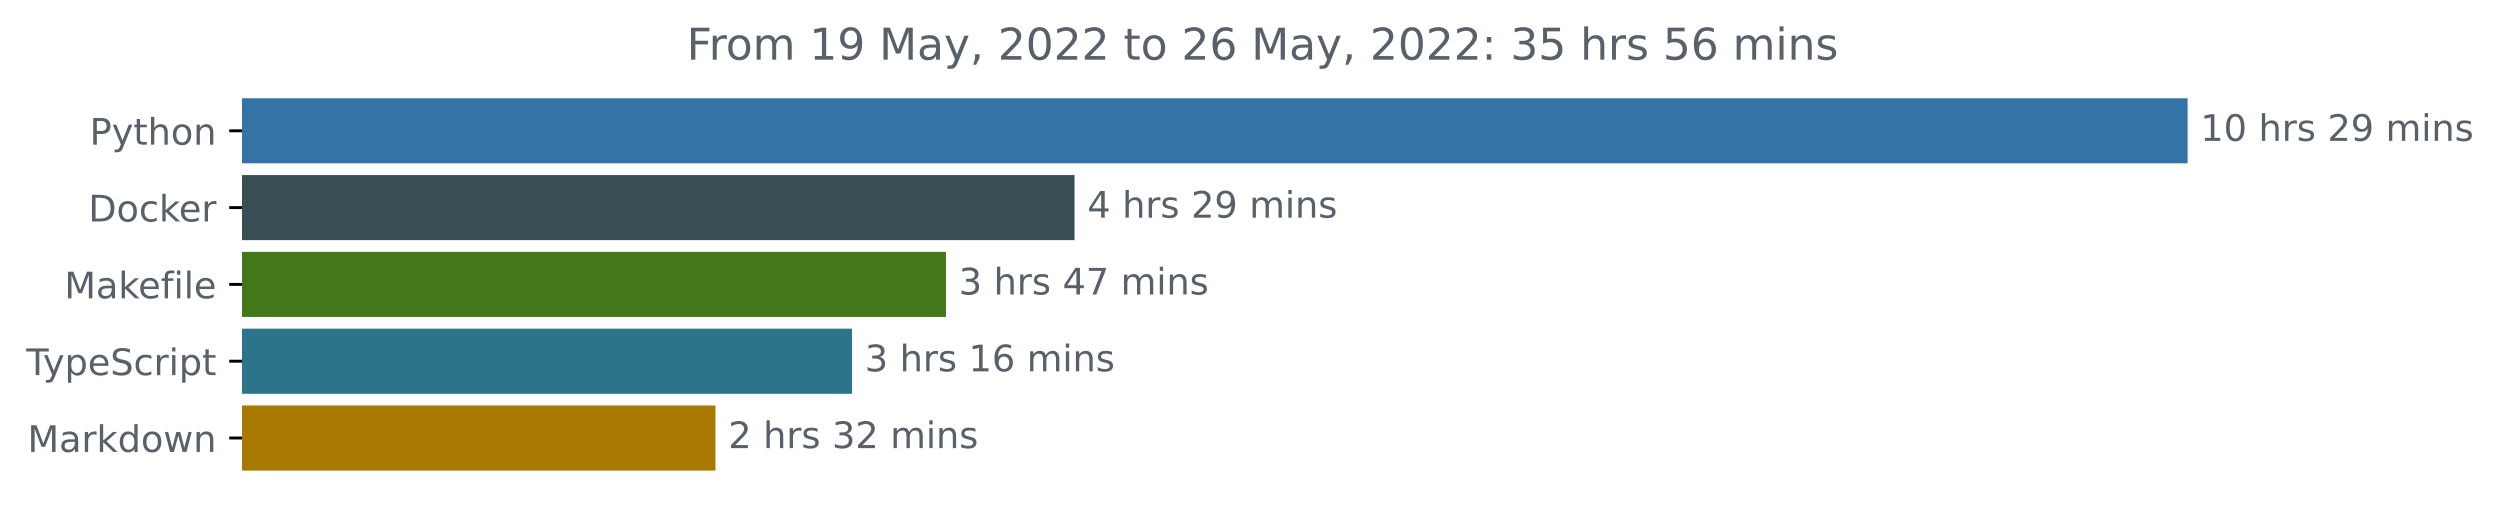
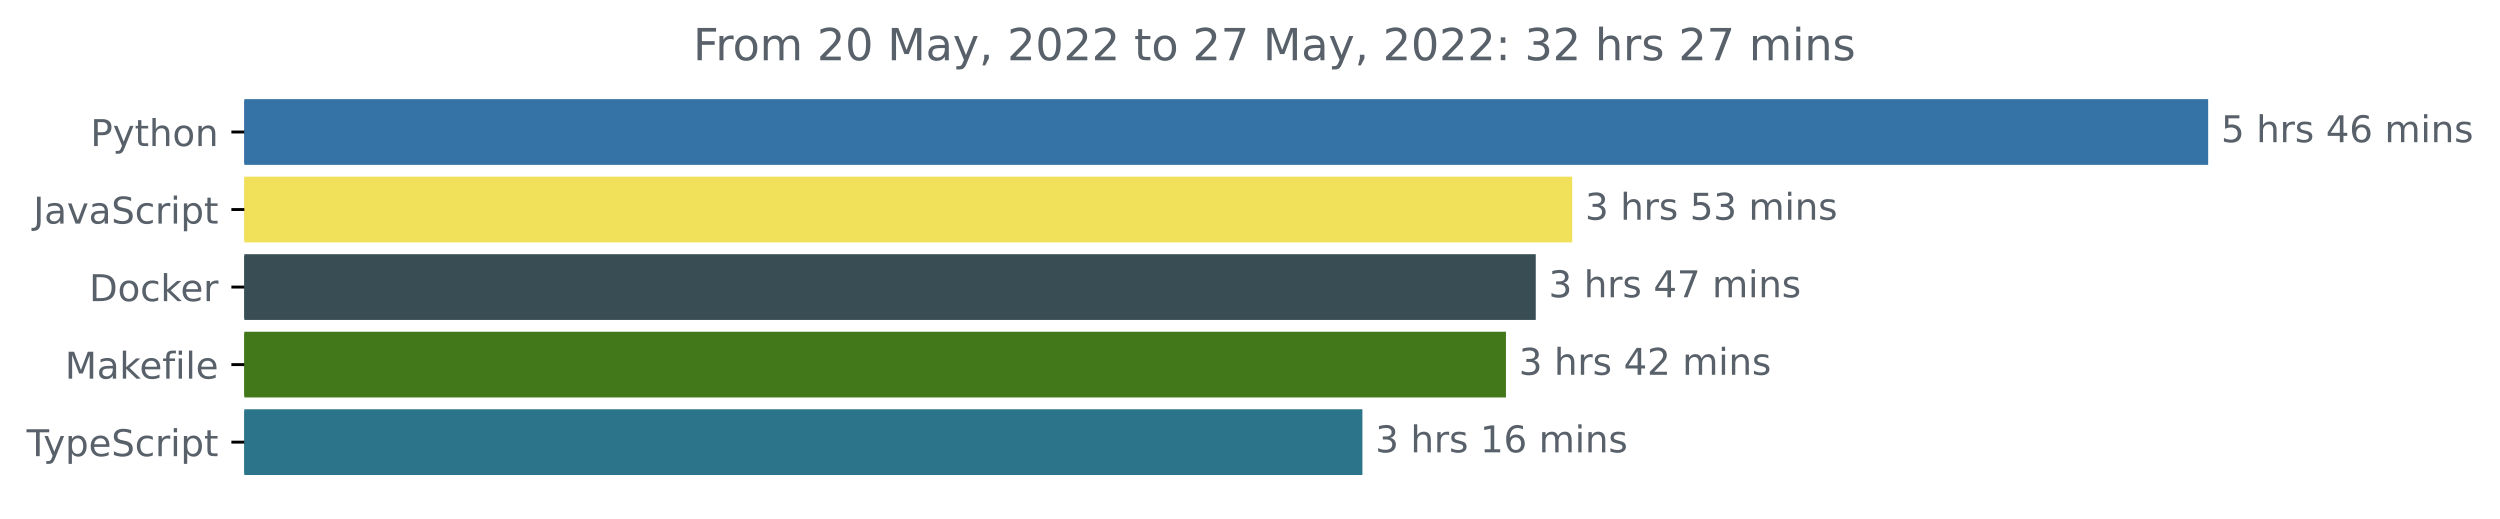
- <svg xmlns="http://www.w3.org/2000/svg" xmlns:xlink="http://www.w3.org/1999/xlink" width="683.507pt" height="140.398pt" viewBox="0 0 683.507 140.398" version="1.1">
+ <svg xmlns="http://www.w3.org/2000/svg" xmlns:xlink="http://www.w3.org/1999/xlink" width="677.144pt" height="140.398pt" viewBox="0 0 677.144 140.398" version="1.1">
  <defs>
    <style type="text/css">*{stroke-linejoin: round; stroke-linecap: butt}</style>
  </defs>
  <g id="figure_1">
    <g id="patch_1">
-       <path d="M -0 140.398  L 683.507 140.398  L 683.507 0  L -0 0  L -0 140.398  z " style="fill: none" />
+       <path d="M -0 140.398  L 677.144 140.398  L 677.144 0  L -0 0  L -0 140.398  z " style="fill: none" />
    </g>
    <g id="axes_1">
      <g id="patch_2">
-         <path d="M 66.17 27.358  L 597.599 27.358  L 597.599 44.158  L 66.17 44.158  z " clip-path="url(#p547f250846)" style="fill: #3572a5; stroke: #3572a5; stroke-linejoin: miter" />
+         <path d="M 66.17 27.358  L 597.599 27.358  L 597.599 44.158  L 66.17 44.158  z " clip-path="url(#pb53ade381b)" style="fill: #3572a5; stroke: #3572a5; stroke-linejoin: miter" />
      </g>
      <g id="patch_3">
-         <path d="M 66.17 48.358  L 293.275 48.358  L 293.275 65.158  L 66.17 65.158  z " clip-path="url(#p547f250846)" style="fill: #384d54; stroke: #384d54; stroke-linejoin: miter" />
+         <path d="M 66.17 48.358  L 425.341 48.358  L 425.341 65.158  L 66.17 65.158  z " clip-path="url(#pb53ade381b)" style="fill: #f1e05a; stroke: #f1e05a; stroke-linejoin: miter" />
      </g>
      <g id="patch_4">
-         <path d="M 66.17 69.358  L 258.126 69.358  L 258.126 86.158  L 66.17 86.158  z " clip-path="url(#p547f250846)" style="fill: #427819; stroke: #427819; stroke-linejoin: miter" />
+         <path d="M 66.17 69.358  L 415.472 69.358  L 415.472 86.158  L 66.17 86.158  z " clip-path="url(#pb53ade381b)" style="fill: #384d54; stroke: #384d54; stroke-linejoin: miter" />
      </g>
      <g id="patch_5">
-         <path d="M 66.17 90.358  L 232.447 90.358  L 232.447 107.158  L 66.17 107.158  z " clip-path="url(#p547f250846)" style="fill: #2b7489; stroke: #2b7489; stroke-linejoin: miter" />
+         <path d="M 66.17 90.358  L 407.397 90.358  L 407.397 107.158  L 66.17 107.158  z " clip-path="url(#pb53ade381b)" style="fill: #427819; stroke: #427819; stroke-linejoin: miter" />
      </g>
      <g id="patch_6">
-         <path d="M 66.17 111.358  L 195.112 111.358  L 195.112 128.158  L 66.17 128.158  z " clip-path="url(#p547f250846)" style="fill: #a97a01; stroke: #a97a01; stroke-linejoin: miter" />
+         <path d="M 66.17 111.358  L 368.519 111.358  L 368.519 128.158  L 66.17 128.158  z " clip-path="url(#pb53ade381b)" style="fill: #2b7489; stroke: #2b7489; stroke-linejoin: miter" />
      </g>
      <g id="matplotlib.axis_1" />
      <g id="matplotlib.axis_2">
        <g id="ytick_1">
          <g id="line2d_1">
            <defs>
-               <path id="m109536740c" d="M 0 0  L -3.5 0  " style="stroke: #000000; stroke-width: 0.8" />
+               <path id="m89601de718" d="M 0 0  L -3.5 0  " style="stroke: #000000; stroke-width: 0.8" />
            </defs>
            <g>
-               <use xlink:href="#m109536740c" x="66.17" y="35.758" style="stroke: #000000; stroke-width: 0.8" />
+               <use xlink:href="#m89601de718" x="66.17" y="35.758" style="stroke: #000000; stroke-width: 0.8" />
            </g>
          </g>
          <g id="text_1">
            <g style="fill: #586069" transform="translate(24.50781 39.55734)scale(0.1 -0.1)">
              <defs>
                <path id="DejaVuSans-50" d="M 1259 4147  L 1259 2394  L 2053 2394  Q 2494 2394 2734 2622  Q 2975 2850 2975 3272  Q 2975 3691 2734 3919  Q 2494 4147 2053 4147  L 1259 4147  z M 628 4666  L 2053 4666  Q 2838 4666 3239 4311  Q 3641 3956 3641 3272  Q 3641 2581 3239 2228  Q 2838 1875 2053 1875  L 1259 1875  L 1259 0  L 628 0  L 628 4666  z " transform="scale(0.015625)" />
                <path id="DejaVuSans-79" d="M 2059 -325  Q 1816 -950 1584 -1140  Q 1353 -1331 966 -1331  L 506 -1331  L 506 -850  L 844 -850  Q 1081 -850 1212 -737  Q 1344 -625 1503 -206  L 1606 56  L 191 3500  L 800 3500  L 1894 763  L 2988 3500  L 3597 3500  L 2059 -325  z " transform="scale(0.015625)" />
                <path id="DejaVuSans-74" d="M 1172 4494  L 1172 3500  L 2356 3500  L 2356 3053  L 1172 3053  L 1172 1153  Q 1172 725 1289 603  Q 1406 481 1766 481  L 2356 481  L 2356 0  L 1766 0  Q 1100 0 847 248  Q 594 497 594 1153  L 594 3053  L 172 3053  L 172 3500  L 594 3500  L 594 4494  L 1172 4494  z " transform="scale(0.015625)" />
                <path id="DejaVuSans-68" d="M 3513 2113  L 3513 0  L 2938 0  L 2938 2094  Q 2938 2591 2744 2837  Q 2550 3084 2163 3084  Q 1697 3084 1428 2787  Q 1159 2491 1159 1978  L 1159 0  L 581 0  L 581 4863  L 1159 4863  L 1159 2956  Q 1366 3272 1645 3428  Q 1925 3584 2291 3584  Q 2894 3584 3203 3211  Q 3513 2838 3513 2113  z " transform="scale(0.015625)" />
                <path id="DejaVuSans-6f" d="M 1959 3097  Q 1497 3097 1228 2736  Q 959 2375 959 1747  Q 959 1119 1226 758  Q 1494 397 1959 397  Q 2419 397 2687 759  Q 2956 1122 2956 1747  Q 2956 2369 2687 2733  Q 2419 3097 1959 3097  z M 1959 3584  Q 2709 3584 3137 3096  Q 3566 2609 3566 1747  Q 3566 888 3137 398  Q 2709 -91 1959 -91  Q 1206 -91 779 398  Q 353 888 353 1747  Q 353 2609 779 3096  Q 1206 3584 1959 3584  z " transform="scale(0.015625)" />
                <path id="DejaVuSans-6e" d="M 3513 2113  L 3513 0  L 2938 0  L 2938 2094  Q 2938 2591 2744 2837  Q 2550 3084 2163 3084  Q 1697 3084 1428 2787  Q 1159 2491 1159 1978  L 1159 0  L 581 0  L 581 3500  L 1159 3500  L 1159 2956  Q 1366 3272 1645 3428  Q 1925 3584 2291 3584  Q 2894 3584 3203 3211  Q 3513 2838 3513 2113  z " transform="scale(0.015625)" />
              </defs>
              <use xlink:href="#DejaVuSans-50" />
              <use xlink:href="#DejaVuSans-79" x="60.303" />
              <use xlink:href="#DejaVuSans-74" x="119.482" />
              <use xlink:href="#DejaVuSans-68" x="158.691" />
              <use xlink:href="#DejaVuSans-6f" x="222.07" />
              <use xlink:href="#DejaVuSans-6e" x="283.252" />
            </g>
          </g>
        </g>
        <g id="ytick_2">
          <g id="line2d_2">
            <g>
-               <use xlink:href="#m109536740c" x="66.17" y="56.758" style="stroke: #000000; stroke-width: 0.8" />
+               <use xlink:href="#m89601de718" x="66.17" y="56.758" style="stroke: #000000; stroke-width: 0.8" />
            </g>
          </g>
          <g id="text_2">
-             <g style="fill: #586069" transform="translate(24.16094 60.55734)scale(0.1 -0.1)">
+             <g style="fill: #586069" transform="translate(9.040625 60.55734)scale(0.1 -0.1)">
+               <defs>
+                 <path id="DejaVuSans-4a" d="M 628 4666  L 1259 4666  L 1259 325  Q 1259 -519 939 -900  Q 619 -1281 -91 -1281  L -331 -1281  L -331 -750  L -134 -750  Q 284 -750 456 -515  Q 628 -281 628 325  L 628 4666  z " transform="scale(0.015625)" />
+                 <path id="DejaVuSans-61" d="M 2194 1759  Q 1497 1759 1228 1600  Q 959 1441 959 1056  Q 959 750 1161 570  Q 1363 391 1709 391  Q 2188 391 2477 730  Q 2766 1069 2766 1631  L 2766 1759  L 2194 1759  z M 3341 1997  L 3341 0  L 2766 0  L 2766 531  Q 2569 213 2275 61  Q 1981 -91 1556 -91  Q 1019 -91 701 211  Q 384 513 384 1019  Q 384 1609 779 1909  Q 1175 2209 1959 2209  L 2766 2209  L 2766 2266  Q 2766 2663 2505 2880  Q 2244 3097 1772 3097  Q 1472 3097 1187 3025  Q 903 2953 641 2809  L 641 3341  Q 956 3463 1253 3523  Q 1550 3584 1831 3584  Q 2591 3584 2966 3190  Q 3341 2797 3341 1997  z " transform="scale(0.015625)" />
+                 <path id="DejaVuSans-76" d="M 191 3500  L 800 3500  L 1894 563  L 2988 3500  L 3597 3500  L 2284 0  L 1503 0  L 191 3500  z " transform="scale(0.015625)" />
+                 <path id="DejaVuSans-53" d="M 3425 4513  L 3425 3897  Q 3066 4069 2747 4153  Q 2428 4238 2131 4238  Q 1616 4238 1336 4038  Q 1056 3838 1056 3469  Q 1056 3159 1242 3001  Q 1428 2844 1947 2747  L 2328 2669  Q 3034 2534 3370 2195  Q 3706 1856 3706 1288  Q 3706 609 3251 259  Q 2797 -91 1919 -91  Q 1588 -91 1214 -16  Q 841 59 441 206  L 441 856  Q 825 641 1194 531  Q 1563 422 1919 422  Q 2459 422 2753 634  Q 3047 847 3047 1241  Q 3047 1584 2836 1778  Q 2625 1972 2144 2069  L 1759 2144  Q 1053 2284 737 2584  Q 422 2884 422 3419  Q 422 4038 858 4394  Q 1294 4750 2059 4750  Q 2388 4750 2728 4690  Q 3069 4631 3425 4513  z " transform="scale(0.015625)" />
+                 <path id="DejaVuSans-63" d="M 3122 3366  L 3122 2828  Q 2878 2963 2633 3030  Q 2388 3097 2138 3097  Q 1578 3097 1268 2742  Q 959 2388 959 1747  Q 959 1106 1268 751  Q 1578 397 2138 397  Q 2388 397 2633 464  Q 2878 531 3122 666  L 3122 134  Q 2881 22 2623 -34  Q 2366 -91 2075 -91  Q 1284 -91 818 406  Q 353 903 353 1747  Q 353 2603 823 3093  Q 1294 3584 2113 3584  Q 2378 3584 2631 3529  Q 2884 3475 3122 3366  z " transform="scale(0.015625)" />
+                 <path id="DejaVuSans-72" d="M 2631 2963  Q 2534 3019 2420 3045  Q 2306 3072 2169 3072  Q 1681 3072 1420 2755  Q 1159 2438 1159 1844  L 1159 0  L 581 0  L 581 3500  L 1159 3500  L 1159 2956  Q 1341 3275 1631 3429  Q 1922 3584 2338 3584  Q 2397 3584 2469 3576  Q 2541 3569 2628 3553  L 2631 2963  z " transform="scale(0.015625)" />
+                 <path id="DejaVuSans-69" d="M 603 3500  L 1178 3500  L 1178 0  L 603 0  L 603 3500  z M 603 4863  L 1178 4863  L 1178 4134  L 603 4134  L 603 4863  z " transform="scale(0.015625)" />
+                 <path id="DejaVuSans-70" d="M 1159 525  L 1159 -1331  L 581 -1331  L 581 3500  L 1159 3500  L 1159 2969  Q 1341 3281 1617 3432  Q 1894 3584 2278 3584  Q 2916 3584 3314 3078  Q 3713 2572 3713 1747  Q 3713 922 3314 415  Q 2916 -91 2278 -91  Q 1894 -91 1617 61  Q 1341 213 1159 525  z M 3116 1747  Q 3116 2381 2855 2742  Q 2594 3103 2138 3103  Q 1681 3103 1420 2742  Q 1159 2381 1159 1747  Q 1159 1113 1420 752  Q 1681 391 2138 391  Q 2594 391 2855 752  Q 3116 1113 3116 1747  z " transform="scale(0.015625)" />
+               </defs>
+               <use xlink:href="#DejaVuSans-4a" />
+               <use xlink:href="#DejaVuSans-61" x="29.492" />
+               <use xlink:href="#DejaVuSans-76" x="90.771" />
+               <use xlink:href="#DejaVuSans-61" x="149.951" />
+               <use xlink:href="#DejaVuSans-53" x="211.23" />
+               <use xlink:href="#DejaVuSans-63" x="274.707" />
+               <use xlink:href="#DejaVuSans-72" x="329.688" />
+               <use xlink:href="#DejaVuSans-69" x="370.801" />
+               <use xlink:href="#DejaVuSans-70" x="398.584" />
+               <use xlink:href="#DejaVuSans-74" x="462.061" />
+             </g>
+           </g>
+         </g>
+         <g id="ytick_3">
+           <g id="line2d_3">
+             <g>
+               <use xlink:href="#m89601de718" x="66.17" y="77.758" style="stroke: #000000; stroke-width: 0.8" />
+             </g>
+           </g>
+           <g id="text_3">
+             <g style="fill: #586069" transform="translate(24.16094 81.55734)scale(0.1 -0.1)">
              <defs>
                <path id="DejaVuSans-44" d="M 1259 4147  L 1259 519  L 2022 519  Q 2988 519 3436 956  Q 3884 1394 3884 2338  Q 3884 3275 3436 3711  Q 2988 4147 2022 4147  L 1259 4147  z M 628 4666  L 1925 4666  Q 3281 4666 3915 4102  Q 4550 3538 4550 2338  Q 4550 1131 3912 565  Q 3275 0 1925 0  L 628 0  L 628 4666  z " transform="scale(0.015625)" />
-                 <path id="DejaVuSans-63" d="M 3122 3366  L 3122 2828  Q 2878 2963 2633 3030  Q 2388 3097 2138 3097  Q 1578 3097 1268 2742  Q 959 2388 959 1747  Q 959 1106 1268 751  Q 1578 397 2138 397  Q 2388 397 2633 464  Q 2878 531 3122 666  L 3122 134  Q 2881 22 2623 -34  Q 2366 -91 2075 -91  Q 1284 -91 818 406  Q 353 903 353 1747  Q 353 2603 823 3093  Q 1294 3584 2113 3584  Q 2378 3584 2631 3529  Q 2884 3475 3122 3366  z " transform="scale(0.015625)" />
                <path id="DejaVuSans-6b" d="M 581 4863  L 1159 4863  L 1159 1991  L 2875 3500  L 3609 3500  L 1753 1863  L 3688 0  L 2938 0  L 1159 1709  L 1159 0  L 581 0  L 581 4863  z " transform="scale(0.015625)" />
                <path id="DejaVuSans-65" d="M 3597 1894  L 3597 1613  L 953 1613  Q 991 1019 1311 708  Q 1631 397 2203 397  Q 2534 397 2845 478  Q 3156 559 3463 722  L 3463 178  Q 3153 47 2828 -22  Q 2503 -91 2169 -91  Q 1331 -91 842 396  Q 353 884 353 1716  Q 353 2575 817 3079  Q 1281 3584 2069 3584  Q 2775 3584 3186 3129  Q 3597 2675 3597 1894  z M 3022 2063  Q 3016 2534 2758 2815  Q 2500 3097 2075 3097  Q 1594 3097 1305 2825  Q 1016 2553 972 2059  L 3022 2063  z " transform="scale(0.015625)" />
-                 <path id="DejaVuSans-72" d="M 2631 2963  Q 2534 3019 2420 3045  Q 2306 3072 2169 3072  Q 1681 3072 1420 2755  Q 1159 2438 1159 1844  L 1159 0  L 581 0  L 581 3500  L 1159 3500  L 1159 2956  Q 1341 3275 1631 3429  Q 1922 3584 2338 3584  Q 2397 3584 2469 3576  Q 2541 3569 2628 3553  L 2631 2963  z " transform="scale(0.015625)" />
              </defs>
              <use xlink:href="#DejaVuSans-44" />
              <use xlink:href="#DejaVuSans-6f" x="77.002" />
              <use xlink:href="#DejaVuSans-63" x="138.184" />
              <use xlink:href="#DejaVuSans-6b" x="193.164" />
              <use xlink:href="#DejaVuSans-65" x="247.449" />
              <use xlink:href="#DejaVuSans-72" x="308.973" />
            </g>
          </g>
        </g>
-         <g id="ytick_3">
-           <g id="line2d_3">
-             <g>
-               <use xlink:href="#m109536740c" x="66.17" y="77.758" style="stroke: #000000; stroke-width: 0.8" />
-             </g>
-           </g>
-           <g id="text_3">
-             <g style="fill: #586069" transform="translate(17.60312 81.55734)scale(0.1 -0.1)">
+         <g id="ytick_4">
+           <g id="line2d_4">
+             <g>
+               <use xlink:href="#m89601de718" x="66.17" y="98.758" style="stroke: #000000; stroke-width: 0.8" />
+             </g>
+           </g>
+           <g id="text_4">
+             <g style="fill: #586069" transform="translate(17.60312 102.5573)scale(0.1 -0.1)">
              <defs>
                <path id="DejaVuSans-4d" d="M 628 4666  L 1569 4666  L 2759 1491  L 3956 4666  L 4897 4666  L 4897 0  L 4281 0  L 4281 4097  L 3078 897  L 2444 897  L 1241 4097  L 1241 0  L 628 0  L 628 4666  z " transform="scale(0.015625)" />
-                 <path id="DejaVuSans-61" d="M 2194 1759  Q 1497 1759 1228 1600  Q 959 1441 959 1056  Q 959 750 1161 570  Q 1363 391 1709 391  Q 2188 391 2477 730  Q 2766 1069 2766 1631  L 2766 1759  L 2194 1759  z M 3341 1997  L 3341 0  L 2766 0  L 2766 531  Q 2569 213 2275 61  Q 1981 -91 1556 -91  Q 1019 -91 701 211  Q 384 513 384 1019  Q 384 1609 779 1909  Q 1175 2209 1959 2209  L 2766 2209  L 2766 2266  Q 2766 2663 2505 2880  Q 2244 3097 1772 3097  Q 1472 3097 1187 3025  Q 903 2953 641 2809  L 641 3341  Q 956 3463 1253 3523  Q 1550 3584 1831 3584  Q 2591 3584 2966 3190  Q 3341 2797 3341 1997  z " transform="scale(0.015625)" />
                <path id="DejaVuSans-66" d="M 2375 4863  L 2375 4384  L 1825 4384  Q 1516 4384 1395 4259  Q 1275 4134 1275 3809  L 1275 3500  L 2222 3500  L 2222 3053  L 1275 3053  L 1275 0  L 697 0  L 697 3053  L 147 3053  L 147 3500  L 697 3500  L 697 3744  Q 697 4328 969 4595  Q 1241 4863 1831 4863  L 2375 4863  z " transform="scale(0.015625)" />
-                 <path id="DejaVuSans-69" d="M 603 3500  L 1178 3500  L 1178 0  L 603 0  L 603 3500  z M 603 4863  L 1178 4863  L 1178 4134  L 603 4134  L 603 4863  z " transform="scale(0.015625)" />
                <path id="DejaVuSans-6c" d="M 603 4863  L 1178 4863  L 1178 0  L 603 0  L 603 4863  z " transform="scale(0.015625)" />
              </defs>
              <use xlink:href="#DejaVuSans-4d" />
              <use xlink:href="#DejaVuSans-61" x="86.279" />
              <use xlink:href="#DejaVuSans-6b" x="147.559" />
              <use xlink:href="#DejaVuSans-65" x="201.844" />
              <use xlink:href="#DejaVuSans-66" x="263.367" />
              <use xlink:href="#DejaVuSans-69" x="298.572" />
              <use xlink:href="#DejaVuSans-6c" x="326.355" />
              <use xlink:href="#DejaVuSans-65" x="354.139" />
            </g>
          </g>
        </g>
-         <g id="ytick_4">
-           <g id="line2d_4">
-             <g>
-               <use xlink:href="#m109536740c" x="66.17" y="98.758" style="stroke: #000000; stroke-width: 0.8" />
-             </g>
-           </g>
-           <g id="text_4">
-             <g style="fill: #586069" transform="translate(7.2 102.5573)scale(0.1 -0.1)">
+         <g id="ytick_5">
+           <g id="line2d_5">
+             <g>
+               <use xlink:href="#m89601de718" x="66.17" y="119.758" style="stroke: #000000; stroke-width: 0.8" />
+             </g>
+           </g>
+           <g id="text_5">
+             <g style="fill: #586069" transform="translate(7.2 123.5573)scale(0.1 -0.1)">
              <defs>
                <path id="DejaVuSans-54" d="M -19 4666  L 3928 4666  L 3928 4134  L 2272 4134  L 2272 0  L 1638 0  L 1638 4134  L -19 4134  L -19 4666  z " transform="scale(0.015625)" />
-                 <path id="DejaVuSans-70" d="M 1159 525  L 1159 -1331  L 581 -1331  L 581 3500  L 1159 3500  L 1159 2969  Q 1341 3281 1617 3432  Q 1894 3584 2278 3584  Q 2916 3584 3314 3078  Q 3713 2572 3713 1747  Q 3713 922 3314 415  Q 2916 -91 2278 -91  Q 1894 -91 1617 61  Q 1341 213 1159 525  z M 3116 1747  Q 3116 2381 2855 2742  Q 2594 3103 2138 3103  Q 1681 3103 1420 2742  Q 1159 2381 1159 1747  Q 1159 1113 1420 752  Q 1681 391 2138 391  Q 2594 391 2855 752  Q 3116 1113 3116 1747  z " transform="scale(0.015625)" />
-                 <path id="DejaVuSans-53" d="M 3425 4513  L 3425 3897  Q 3066 4069 2747 4153  Q 2428 4238 2131 4238  Q 1616 4238 1336 4038  Q 1056 3838 1056 3469  Q 1056 3159 1242 3001  Q 1428 2844 1947 2747  L 2328 2669  Q 3034 2534 3370 2195  Q 3706 1856 3706 1288  Q 3706 609 3251 259  Q 2797 -91 1919 -91  Q 1588 -91 1214 -16  Q 841 59 441 206  L 441 856  Q 825 641 1194 531  Q 1563 422 1919 422  Q 2459 422 2753 634  Q 3047 847 3047 1241  Q 3047 1584 2836 1778  Q 2625 1972 2144 2069  L 1759 2144  Q 1053 2284 737 2584  Q 422 2884 422 3419  Q 422 4038 858 4394  Q 1294 4750 2059 4750  Q 2388 4750 2728 4690  Q 3069 4631 3425 4513  z " transform="scale(0.015625)" />
              </defs>
              <use xlink:href="#DejaVuSans-54" />
              <use xlink:href="#DejaVuSans-79" x="45.459" />
              <use xlink:href="#DejaVuSans-70" x="104.639" />
              <use xlink:href="#DejaVuSans-65" x="168.115" />
              <use xlink:href="#DejaVuSans-53" x="229.639" />
              <use xlink:href="#DejaVuSans-63" x="293.115" />
              <use xlink:href="#DejaVuSans-72" x="348.096" />
              <use xlink:href="#DejaVuSans-69" x="389.209" />
              <use xlink:href="#DejaVuSans-70" x="416.992" />
              <use xlink:href="#DejaVuSans-74" x="480.469" />
            </g>
          </g>
        </g>
-         <g id="ytick_5">
-           <g id="line2d_5">
-             <g>
-               <use xlink:href="#m109536740c" x="66.17" y="119.758" style="stroke: #000000; stroke-width: 0.8" />
-             </g>
-           </g>
-           <g id="text_5">
-             <g style="fill: #586069" transform="translate(7.529688 123.5573)scale(0.1 -0.1)">
-               <defs>
-                 <path id="DejaVuSans-64" d="M 2906 2969  L 2906 4863  L 3481 4863  L 3481 0  L 2906 0  L 2906 525  Q 2725 213 2448 61  Q 2172 -91 1784 -91  Q 1150 -91 751 415  Q 353 922 353 1747  Q 353 2572 751 3078  Q 1150 3584 1784 3584  Q 2172 3584 2448 3432  Q 2725 3281 2906 2969  z M 947 1747  Q 947 1113 1208 752  Q 1469 391 1925 391  Q 2381 391 2643 752  Q 2906 1113 2906 1747  Q 2906 2381 2643 2742  Q 2381 3103 1925 3103  Q 1469 3103 1208 2742  Q 947 2381 947 1747  z " transform="scale(0.015625)" />
-                 <path id="DejaVuSans-77" d="M 269 3500  L 844 3500  L 1563 769  L 2278 3500  L 2956 3500  L 3675 769  L 4391 3500  L 4966 3500  L 4050 0  L 3372 0  L 2619 2869  L 1863 0  L 1184 0  L 269 3500  z " transform="scale(0.015625)" />
-               </defs>
-               <use xlink:href="#DejaVuSans-4d" />
-               <use xlink:href="#DejaVuSans-61" x="86.279" />
-               <use xlink:href="#DejaVuSans-72" x="147.559" />
-               <use xlink:href="#DejaVuSans-6b" x="188.672" />
-               <use xlink:href="#DejaVuSans-64" x="246.582" />
-               <use xlink:href="#DejaVuSans-6f" x="310.059" />
-               <use xlink:href="#DejaVuSans-77" x="371.24" />
-               <use xlink:href="#DejaVuSans-6e" x="453.027" />
-             </g>
-           </g>
-         </g>
      </g>
      <g id="text_6">
        <g style="fill: #586069" transform="translate(601.5989 38.5175)scale(0.1 -0.1)">
          <defs>
-             <path id="DejaVuSans-31" d="M 794 531  L 1825 531  L 1825 4091  L 703 3866  L 703 4441  L 1819 4666  L 2450 4666  L 2450 531  L 3481 531  L 3481 0  L 794 0  L 794 531  z " transform="scale(0.015625)" />
-             <path id="DejaVuSans-30" d="M 2034 4250  Q 1547 4250 1301 3770  Q 1056 3291 1056 2328  Q 1056 1369 1301 889  Q 1547 409 2034 409  Q 2525 409 2770 889  Q 3016 1369 3016 2328  Q 3016 3291 2770 3770  Q 2525 4250 2034 4250  z M 2034 4750  Q 2819 4750 3233 4129  Q 3647 3509 3647 2328  Q 3647 1150 3233 529  Q 2819 -91 2034 -91  Q 1250 -91 836 529  Q 422 1150 422 2328  Q 422 3509 836 4129  Q 1250 4750 2034 4750  z " transform="scale(0.015625)" />
+             <path id="DejaVuSans-35" d="M 691 4666  L 3169 4666  L 3169 4134  L 1269 4134  L 1269 2991  Q 1406 3038 1543 3061  Q 1681 3084 1819 3084  Q 2600 3084 3056 2656  Q 3513 2228 3513 1497  Q 3513 744 3044 326  Q 2575 -91 1722 -91  Q 1428 -91 1123 -41  Q 819 9 494 109  L 494 744  Q 775 591 1075 516  Q 1375 441 1709 441  Q 2250 441 2565 725  Q 2881 1009 2881 1497  Q 2881 1984 2565 2268  Q 2250 2553 1709 2553  Q 1456 2553 1204 2497  Q 953 2441 691 2322  L 691 4666  z " transform="scale(0.015625)" />
            <path id="DejaVuSans-20" transform="scale(0.015625)" />
            <path id="DejaVuSans-73" d="M 2834 3397  L 2834 2853  Q 2591 2978 2328 3040  Q 2066 3103 1784 3103  Q 1356 3103 1142 2972  Q 928 2841 928 2578  Q 928 2378 1081 2264  Q 1234 2150 1697 2047  L 1894 2003  Q 2506 1872 2764 1633  Q 3022 1394 3022 966  Q 3022 478 2636 193  Q 2250 -91 1575 -91  Q 1294 -91 989 -36  Q 684 19 347 128  L 347 722  Q 666 556 975 473  Q 1284 391 1588 391  Q 1994 391 2212 530  Q 2431 669 2431 922  Q 2431 1156 2273 1281  Q 2116 1406 1581 1522  L 1381 1569  Q 847 1681 609 1914  Q 372 2147 372 2553  Q 372 3047 722 3315  Q 1072 3584 1716 3584  Q 2034 3584 2315 3537  Q 2597 3491 2834 3397  z " transform="scale(0.015625)" />
-             <path id="DejaVuSans-32" d="M 1228 531  L 3431 531  L 3431 0  L 469 0  L 469 531  Q 828 903 1448 1529  Q 2069 2156 2228 2338  Q 2531 2678 2651 2914  Q 2772 3150 2772 3378  Q 2772 3750 2511 3984  Q 2250 4219 1831 4219  Q 1534 4219 1204 4116  Q 875 4013 500 3803  L 500 4441  Q 881 4594 1212 4672  Q 1544 4750 1819 4750  Q 2544 4750 2975 4387  Q 3406 4025 3406 3419  Q 3406 3131 3298 2873  Q 3191 2616 2906 2266  Q 2828 2175 2409 1742  Q 1991 1309 1228 531  z " transform="scale(0.015625)" />
-             <path id="DejaVuSans-39" d="M 703 97  L 703 672  Q 941 559 1184 500  Q 1428 441 1663 441  Q 2288 441 2617 861  Q 2947 1281 2994 2138  Q 2813 1869 2534 1725  Q 2256 1581 1919 1581  Q 1219 1581 811 2004  Q 403 2428 403 3163  Q 403 3881 828 4315  Q 1253 4750 1959 4750  Q 2769 4750 3195 4129  Q 3622 3509 3622 2328  Q 3622 1225 3098 567  Q 2575 -91 1691 -91  Q 1453 -91 1209 -44  Q 966 3 703 97  z M 1959 2075  Q 2384 2075 2632 2365  Q 2881 2656 2881 3163  Q 2881 3666 2632 3958  Q 2384 4250 1959 4250  Q 1534 4250 1286 3958  Q 1038 3666 1038 3163  Q 1038 2656 1286 2365  Q 1534 2075 1959 2075  z " transform="scale(0.015625)" />
+             <path id="DejaVuSans-34" d="M 2419 4116  L 825 1625  L 2419 1625  L 2419 4116  z M 2253 4666  L 3047 4666  L 3047 1625  L 3713 1625  L 3713 1100  L 3047 1100  L 3047 0  L 2419 0  L 2419 1100  L 313 1100  L 313 1709  L 2253 4666  z " transform="scale(0.015625)" />
+             <path id="DejaVuSans-36" d="M 2113 2584  Q 1688 2584 1439 2293  Q 1191 2003 1191 1497  Q 1191 994 1439 701  Q 1688 409 2113 409  Q 2538 409 2786 701  Q 3034 994 3034 1497  Q 3034 2003 2786 2293  Q 2538 2584 2113 2584  z M 3366 4563  L 3366 3988  Q 3128 4100 2886 4159  Q 2644 4219 2406 4219  Q 1781 4219 1451 3797  Q 1122 3375 1075 2522  Q 1259 2794 1537 2939  Q 1816 3084 2150 3084  Q 2853 3084 3261 2657  Q 3669 2231 3669 1497  Q 3669 778 3244 343  Q 2819 -91 2113 -91  Q 1303 -91 875 529  Q 447 1150 447 2328  Q 447 3434 972 4092  Q 1497 4750 2381 4750  Q 2619 4750 2861 4703  Q 3103 4656 3366 4563  z " transform="scale(0.015625)" />
            <path id="DejaVuSans-6d" d="M 3328 2828  Q 3544 3216 3844 3400  Q 4144 3584 4550 3584  Q 5097 3584 5394 3201  Q 5691 2819 5691 2113  L 5691 0  L 5113 0  L 5113 2094  Q 5113 2597 4934 2840  Q 4756 3084 4391 3084  Q 3944 3084 3684 2787  Q 3425 2491 3425 1978  L 3425 0  L 2847 0  L 2847 2094  Q 2847 2600 2669 2842  Q 2491 3084 2119 3084  Q 1678 3084 1418 2786  Q 1159 2488 1159 1978  L 1159 0  L 581 0  L 581 3500  L 1159 3500  L 1159 2956  Q 1356 3278 1631 3431  Q 1906 3584 2284 3584  Q 2666 3584 2933 3390  Q 3200 3197 3328 2828  z " transform="scale(0.015625)" />
          </defs>
-           <use xlink:href="#DejaVuSans-31" />
-           <use xlink:href="#DejaVuSans-30" x="63.623" />
-           <use xlink:href="#DejaVuSans-20" x="127.246" />
-           <use xlink:href="#DejaVuSans-68" x="159.033" />
-           <use xlink:href="#DejaVuSans-72" x="222.412" />
-           <use xlink:href="#DejaVuSans-73" x="263.525" />
-           <use xlink:href="#DejaVuSans-20" x="315.625" />
-           <use xlink:href="#DejaVuSans-32" x="347.412" />
-           <use xlink:href="#DejaVuSans-39" x="411.035" />
-           <use xlink:href="#DejaVuSans-20" x="474.658" />
-           <use xlink:href="#DejaVuSans-6d" x="506.445" />
-           <use xlink:href="#DejaVuSans-69" x="603.857" />
-           <use xlink:href="#DejaVuSans-6e" x="631.641" />
-           <use xlink:href="#DejaVuSans-73" x="695.02" />
+           <use xlink:href="#DejaVuSans-35" />
+           <use xlink:href="#DejaVuSans-20" x="63.623" />
+           <use xlink:href="#DejaVuSans-68" x="95.41" />
+           <use xlink:href="#DejaVuSans-72" x="158.789" />
+           <use xlink:href="#DejaVuSans-73" x="199.902" />
+           <use xlink:href="#DejaVuSans-20" x="252.002" />
+           <use xlink:href="#DejaVuSans-34" x="283.789" />
+           <use xlink:href="#DejaVuSans-36" x="347.412" />
+           <use xlink:href="#DejaVuSans-20" x="411.035" />
+           <use xlink:href="#DejaVuSans-6d" x="442.822" />
+           <use xlink:href="#DejaVuSans-69" x="540.234" />
+           <use xlink:href="#DejaVuSans-6e" x="568.018" />
+           <use xlink:href="#DejaVuSans-73" x="631.396" />
        </g>
      </g>
      <g id="text_7">
-         <g style="fill: #586069" transform="translate(297.275 59.5175)scale(0.1 -0.1)">
-           <defs>
-             <path id="DejaVuSans-34" d="M 2419 4116  L 825 1625  L 2419 1625  L 2419 4116  z M 2253 4666  L 3047 4666  L 3047 1625  L 3713 1625  L 3713 1100  L 3047 1100  L 3047 0  L 2419 0  L 2419 1100  L 313 1100  L 313 1709  L 2253 4666  z " transform="scale(0.015625)" />
-           </defs>
-           <use xlink:href="#DejaVuSans-34" />
-           <use xlink:href="#DejaVuSans-20" x="63.623" />
-           <use xlink:href="#DejaVuSans-68" x="95.41" />
-           <use xlink:href="#DejaVuSans-72" x="158.789" />
-           <use xlink:href="#DejaVuSans-73" x="199.902" />
-           <use xlink:href="#DejaVuSans-20" x="252.002" />
-           <use xlink:href="#DejaVuSans-32" x="283.789" />
-           <use xlink:href="#DejaVuSans-39" x="347.412" />
+         <g style="fill: #586069" transform="translate(429.3407 59.5175)scale(0.1 -0.1)">
+           <defs>
+             <path id="DejaVuSans-33" d="M 2597 2516  Q 3050 2419 3304 2112  Q 3559 1806 3559 1356  Q 3559 666 3084 287  Q 2609 -91 1734 -91  Q 1441 -91 1130 -33  Q 819 25 488 141  L 488 750  Q 750 597 1062 519  Q 1375 441 1716 441  Q 2309 441 2620 675  Q 2931 909 2931 1356  Q 2931 1769 2642 2001  Q 2353 2234 1838 2234  L 1294 2234  L 1294 2753  L 1863 2753  Q 2328 2753 2575 2939  Q 2822 3125 2822 3475  Q 2822 3834 2567 4026  Q 2313 4219 1838 4219  Q 1578 4219 1281 4162  Q 984 4106 628 3988  L 628 4550  Q 988 4650 1302 4700  Q 1616 4750 1894 4750  Q 2613 4750 3031 4423  Q 3450 4097 3450 3541  Q 3450 3153 3228 2886  Q 3006 2619 2597 2516  z " transform="scale(0.015625)" />
+           </defs>
+           <use xlink:href="#DejaVuSans-33" />
+           <use xlink:href="#DejaVuSans-20" x="63.623" />
+           <use xlink:href="#DejaVuSans-68" x="95.41" />
+           <use xlink:href="#DejaVuSans-72" x="158.789" />
+           <use xlink:href="#DejaVuSans-73" x="199.902" />
+           <use xlink:href="#DejaVuSans-20" x="252.002" />
+           <use xlink:href="#DejaVuSans-35" x="283.789" />
+           <use xlink:href="#DejaVuSans-33" x="347.412" />
          <use xlink:href="#DejaVuSans-20" x="411.035" />
          <use xlink:href="#DejaVuSans-6d" x="442.822" />
          <use xlink:href="#DejaVuSans-69" x="540.234" />
          <use xlink:href="#DejaVuSans-6e" x="568.018" />
          <use xlink:href="#DejaVuSans-73" x="631.396" />
        </g>
      </g>
      <g id="text_8">
-         <g style="fill: #586069" transform="translate(262.1257 80.5175)scale(0.1 -0.1)">
-           <defs>
-             <path id="DejaVuSans-33" d="M 2597 2516  Q 3050 2419 3304 2112  Q 3559 1806 3559 1356  Q 3559 666 3084 287  Q 2609 -91 1734 -91  Q 1441 -91 1130 -33  Q 819 25 488 141  L 488 750  Q 750 597 1062 519  Q 1375 441 1716 441  Q 2309 441 2620 675  Q 2931 909 2931 1356  Q 2931 1769 2642 2001  Q 2353 2234 1838 2234  L 1294 2234  L 1294 2753  L 1863 2753  Q 2328 2753 2575 2939  Q 2822 3125 2822 3475  Q 2822 3834 2567 4026  Q 2313 4219 1838 4219  Q 1578 4219 1281 4162  Q 984 4106 628 3988  L 628 4550  Q 988 4650 1302 4700  Q 1616 4750 1894 4750  Q 2613 4750 3031 4423  Q 3450 4097 3450 3541  Q 3450 3153 3228 2886  Q 3006 2619 2597 2516  z " transform="scale(0.015625)" />
+         <g style="fill: #586069" transform="translate(419.4717 80.5175)scale(0.1 -0.1)">
+           <defs>
            <path id="DejaVuSans-37" d="M 525 4666  L 3525 4666  L 3525 4397  L 1831 0  L 1172 0  L 2766 4134  L 525 4134  L 525 4666  z " transform="scale(0.015625)" />
          </defs>
          <use xlink:href="#DejaVuSans-33" />
          <use xlink:href="#DejaVuSans-20" x="63.623" />
          <use xlink:href="#DejaVuSans-68" x="95.41" />
          <use xlink:href="#DejaVuSans-72" x="158.789" />
          <use xlink:href="#DejaVuSans-73" x="199.902" />
          <use xlink:href="#DejaVuSans-20" x="252.002" />
          <use xlink:href="#DejaVuSans-34" x="283.789" />
          <use xlink:href="#DejaVuSans-37" x="347.412" />
          <use xlink:href="#DejaVuSans-20" x="411.035" />
          <use xlink:href="#DejaVuSans-6d" x="442.822" />
          <use xlink:href="#DejaVuSans-69" x="540.234" />
          <use xlink:href="#DejaVuSans-6e" x="568.018" />
          <use xlink:href="#DejaVuSans-73" x="631.396" />
        </g>
      </g>
      <g id="text_9">
-         <g style="fill: #586069" transform="translate(236.4466 101.5175)scale(0.1 -0.1)">
-           <defs>
-             <path id="DejaVuSans-36" d="M 2113 2584  Q 1688 2584 1439 2293  Q 1191 2003 1191 1497  Q 1191 994 1439 701  Q 1688 409 2113 409  Q 2538 409 2786 701  Q 3034 994 3034 1497  Q 3034 2003 2786 2293  Q 2538 2584 2113 2584  z M 3366 4563  L 3366 3988  Q 3128 4100 2886 4159  Q 2644 4219 2406 4219  Q 1781 4219 1451 3797  Q 1122 3375 1075 2522  Q 1259 2794 1537 2939  Q 1816 3084 2150 3084  Q 2853 3084 3261 2657  Q 3669 2231 3669 1497  Q 3669 778 3244 343  Q 2819 -91 2113 -91  Q 1303 -91 875 529  Q 447 1150 447 2328  Q 447 3434 972 4092  Q 1497 4750 2381 4750  Q 2619 4750 2861 4703  Q 3103 4656 3366 4563  z " transform="scale(0.015625)" />
+         <g style="fill: #586069" transform="translate(411.3971 101.5175)scale(0.1 -0.1)">
+           <defs>
+             <path id="DejaVuSans-32" d="M 1228 531  L 3431 531  L 3431 0  L 469 0  L 469 531  Q 828 903 1448 1529  Q 2069 2156 2228 2338  Q 2531 2678 2651 2914  Q 2772 3150 2772 3378  Q 2772 3750 2511 3984  Q 2250 4219 1831 4219  Q 1534 4219 1204 4116  Q 875 4013 500 3803  L 500 4441  Q 881 4594 1212 4672  Q 1544 4750 1819 4750  Q 2544 4750 2975 4387  Q 3406 4025 3406 3419  Q 3406 3131 3298 2873  Q 3191 2616 2906 2266  Q 2828 2175 2409 1742  Q 1991 1309 1228 531  z " transform="scale(0.015625)" />
+           </defs>
+           <use xlink:href="#DejaVuSans-33" />
+           <use xlink:href="#DejaVuSans-20" x="63.623" />
+           <use xlink:href="#DejaVuSans-68" x="95.41" />
+           <use xlink:href="#DejaVuSans-72" x="158.789" />
+           <use xlink:href="#DejaVuSans-73" x="199.902" />
+           <use xlink:href="#DejaVuSans-20" x="252.002" />
+           <use xlink:href="#DejaVuSans-34" x="283.789" />
+           <use xlink:href="#DejaVuSans-32" x="347.412" />
+           <use xlink:href="#DejaVuSans-20" x="411.035" />
+           <use xlink:href="#DejaVuSans-6d" x="442.822" />
+           <use xlink:href="#DejaVuSans-69" x="540.234" />
+           <use xlink:href="#DejaVuSans-6e" x="568.018" />
+           <use xlink:href="#DejaVuSans-73" x="631.396" />
+         </g>
+       </g>
+       <g id="text_10">
+         <g style="fill: #586069" transform="translate(372.5194 122.5175)scale(0.1 -0.1)">
+           <defs>
+             <path id="DejaVuSans-31" d="M 794 531  L 1825 531  L 1825 4091  L 703 3866  L 703 4441  L 1819 4666  L 2450 4666  L 2450 531  L 3481 531  L 3481 0  L 794 0  L 794 531  z " transform="scale(0.015625)" />
          </defs>
          <use xlink:href="#DejaVuSans-33" />
          <use xlink:href="#DejaVuSans-20" x="63.623" />
          <use xlink:href="#DejaVuSans-68" x="95.41" />
          <use xlink:href="#DejaVuSans-72" x="158.789" />
          <use xlink:href="#DejaVuSans-73" x="199.902" />
          <use xlink:href="#DejaVuSans-20" x="252.002" />
          <use xlink:href="#DejaVuSans-31" x="283.789" />
          <use xlink:href="#DejaVuSans-36" x="347.412" />
          <use xlink:href="#DejaVuSans-20" x="411.035" />
          <use xlink:href="#DejaVuSans-6d" x="442.822" />
          <use xlink:href="#DejaVuSans-69" x="540.234" />
          <use xlink:href="#DejaVuSans-6e" x="568.018" />
          <use xlink:href="#DejaVuSans-73" x="631.396" />
        </g>
      </g>
-       <g id="text_10">
-         <g style="fill: #586069" transform="translate(199.1119 122.5175)scale(0.1 -0.1)">
-           <use xlink:href="#DejaVuSans-32" />
-           <use xlink:href="#DejaVuSans-20" x="63.623" />
-           <use xlink:href="#DejaVuSans-68" x="95.41" />
-           <use xlink:href="#DejaVuSans-72" x="158.789" />
-           <use xlink:href="#DejaVuSans-73" x="199.902" />
-           <use xlink:href="#DejaVuSans-20" x="252.002" />
-           <use xlink:href="#DejaVuSans-33" x="283.789" />
-           <use xlink:href="#DejaVuSans-32" x="347.412" />
-           <use xlink:href="#DejaVuSans-20" x="411.035" />
-           <use xlink:href="#DejaVuSans-6d" x="442.822" />
-           <use xlink:href="#DejaVuSans-69" x="540.234" />
-           <use xlink:href="#DejaVuSans-6e" x="568.018" />
-           <use xlink:href="#DejaVuSans-73" x="631.396" />
-         </g>
-       </g>
      <g id="text_11">
        <g style="fill: #586069" transform="translate(187.7491 16.31812)scale(0.12 -0.12)">
          <defs>
            <path id="DejaVuSans-46" d="M 628 4666  L 3309 4666  L 3309 4134  L 1259 4134  L 1259 2759  L 3109 2759  L 3109 2228  L 1259 2228  L 1259 0  L 628 0  L 628 4666  z " transform="scale(0.015625)" />
+             <path id="DejaVuSans-30" d="M 2034 4250  Q 1547 4250 1301 3770  Q 1056 3291 1056 2328  Q 1056 1369 1301 889  Q 1547 409 2034 409  Q 2525 409 2770 889  Q 3016 1369 3016 2328  Q 3016 3291 2770 3770  Q 2525 4250 2034 4250  z M 2034 4750  Q 2819 4750 3233 4129  Q 3647 3509 3647 2328  Q 3647 1150 3233 529  Q 2819 -91 2034 -91  Q 1250 -91 836 529  Q 422 1150 422 2328  Q 422 3509 836 4129  Q 1250 4750 2034 4750  z " transform="scale(0.015625)" />
            <path id="DejaVuSans-2c" d="M 750 794  L 1409 794  L 1409 256  L 897 -744  L 494 -744  L 750 256  L 750 794  z " transform="scale(0.015625)" />
            <path id="DejaVuSans-3a" d="M 750 794  L 1409 794  L 1409 0  L 750 0  L 750 794  z M 750 3309  L 1409 3309  L 1409 2516  L 750 2516  L 750 3309  z " transform="scale(0.015625)" />
-             <path id="DejaVuSans-35" d="M 691 4666  L 3169 4666  L 3169 4134  L 1269 4134  L 1269 2991  Q 1406 3038 1543 3061  Q 1681 3084 1819 3084  Q 2600 3084 3056 2656  Q 3513 2228 3513 1497  Q 3513 744 3044 326  Q 2575 -91 1722 -91  Q 1428 -91 1123 -41  Q 819 9 494 109  L 494 744  Q 775 591 1075 516  Q 1375 441 1709 441  Q 2250 441 2565 725  Q 2881 1009 2881 1497  Q 2881 1984 2565 2268  Q 2250 2553 1709 2553  Q 1456 2553 1204 2497  Q 953 2441 691 2322  L 691 4666  z " transform="scale(0.015625)" />
          </defs>
          <use xlink:href="#DejaVuSans-46" />
          <use xlink:href="#DejaVuSans-72" x="50.27" />
          <use xlink:href="#DejaVuSans-6f" x="89.133" />
          <use xlink:href="#DejaVuSans-6d" x="150.314" />
          <use xlink:href="#DejaVuSans-20" x="247.727" />
-           <use xlink:href="#DejaVuSans-31" x="279.514" />
-           <use xlink:href="#DejaVuSans-39" x="343.137" />
+           <use xlink:href="#DejaVuSans-32" x="279.514" />
+           <use xlink:href="#DejaVuSans-30" x="343.137" />
          <use xlink:href="#DejaVuSans-20" x="406.76" />
          <use xlink:href="#DejaVuSans-4d" x="438.547" />
          <use xlink:href="#DejaVuSans-61" x="524.826" />
          <use xlink:href="#DejaVuSans-79" x="586.105" />
          <use xlink:href="#DejaVuSans-2c" x="645.285" />
          <use xlink:href="#DejaVuSans-20" x="677.072" />
          <use xlink:href="#DejaVuSans-32" x="708.859" />
          <use xlink:href="#DejaVuSans-30" x="772.482" />
          <use xlink:href="#DejaVuSans-32" x="836.105" />
          <use xlink:href="#DejaVuSans-32" x="899.729" />
          <use xlink:href="#DejaVuSans-20" x="963.352" />
          <use xlink:href="#DejaVuSans-74" x="995.139" />
          <use xlink:href="#DejaVuSans-6f" x="1034.348" />
          <use xlink:href="#DejaVuSans-20" x="1095.529" />
          <use xlink:href="#DejaVuSans-32" x="1127.316" />
-           <use xlink:href="#DejaVuSans-36" x="1190.939" />
+           <use xlink:href="#DejaVuSans-37" x="1190.939" />
          <use xlink:href="#DejaVuSans-20" x="1254.562" />
          <use xlink:href="#DejaVuSans-4d" x="1286.35" />
          <use xlink:href="#DejaVuSans-61" x="1372.629" />
          <use xlink:href="#DejaVuSans-79" x="1433.908" />
          <use xlink:href="#DejaVuSans-2c" x="1493.088" />
          <use xlink:href="#DejaVuSans-20" x="1524.875" />
          <use xlink:href="#DejaVuSans-32" x="1556.662" />
          <use xlink:href="#DejaVuSans-30" x="1620.285" />
          <use xlink:href="#DejaVuSans-32" x="1683.908" />
          <use xlink:href="#DejaVuSans-32" x="1747.531" />
          <use xlink:href="#DejaVuSans-3a" x="1811.154" />
          <use xlink:href="#DejaVuSans-20" x="1844.846" />
          <use xlink:href="#DejaVuSans-33" x="1876.633" />
-           <use xlink:href="#DejaVuSans-35" x="1940.256" />
+           <use xlink:href="#DejaVuSans-32" x="1940.256" />
          <use xlink:href="#DejaVuSans-20" x="2003.879" />
          <use xlink:href="#DejaVuSans-68" x="2035.666" />
          <use xlink:href="#DejaVuSans-72" x="2099.045" />
          <use xlink:href="#DejaVuSans-73" x="2140.158" />
          <use xlink:href="#DejaVuSans-20" x="2192.258" />
-           <use xlink:href="#DejaVuSans-35" x="2224.045" />
-           <use xlink:href="#DejaVuSans-36" x="2287.668" />
+           <use xlink:href="#DejaVuSans-32" x="2224.045" />
+           <use xlink:href="#DejaVuSans-37" x="2287.668" />
          <use xlink:href="#DejaVuSans-20" x="2351.291" />
          <use xlink:href="#DejaVuSans-6d" x="2383.078" />
          <use xlink:href="#DejaVuSans-69" x="2480.49" />
          <use xlink:href="#DejaVuSans-6e" x="2508.273" />
          <use xlink:href="#DejaVuSans-73" x="2571.652" />
        </g>
      </g>
    </g>
  </g>
  <defs>
-     <clipPath id="p547f250846">
+     <clipPath id="pb53ade381b">
      <rect x="66.17" y="22.318" width="558" height="110.88" />
    </clipPath>
  </defs>
</svg>
